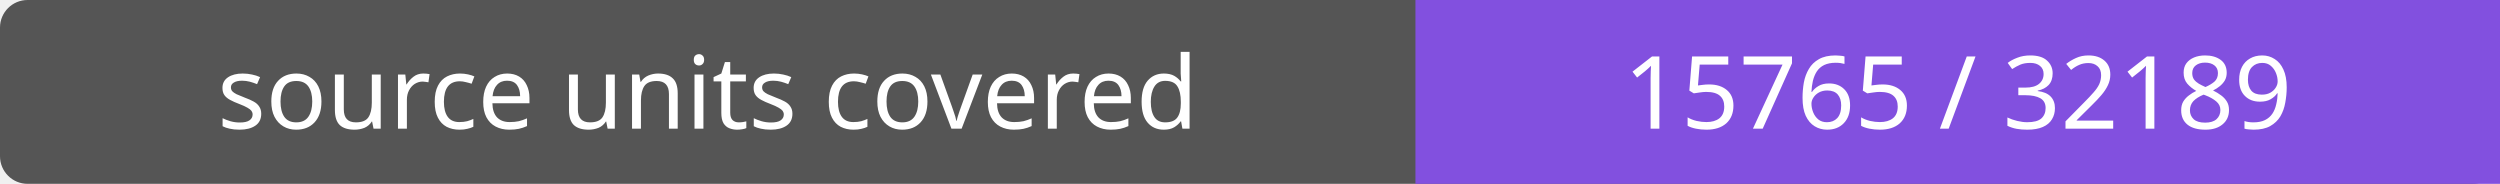
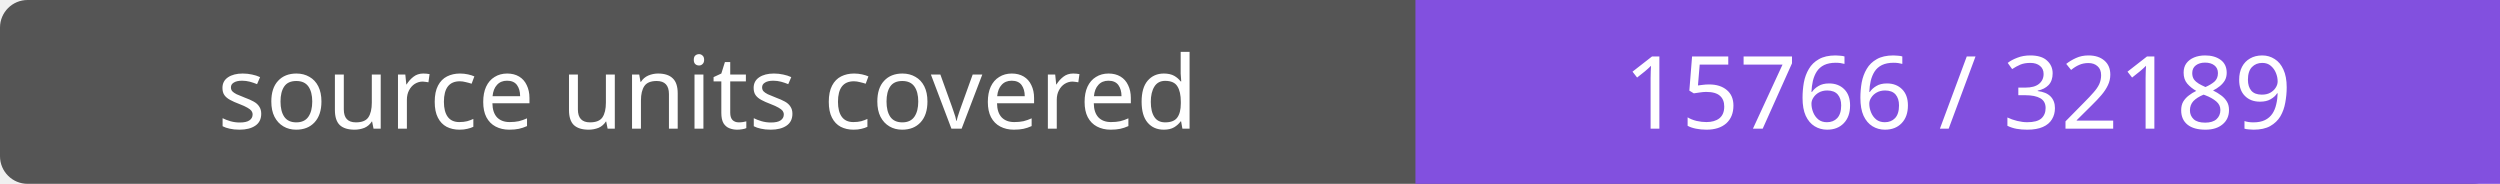
- <svg xmlns="http://www.w3.org/2000/svg" width="272" height="20" role="img" aria-label="source units covered: 15765 / 32189">
+ <svg xmlns="http://www.w3.org/2000/svg" width="272" height="20" role="img" aria-label="source units covered: 15766 / 32189">
  <rect width="272" height="20" rx="3" fill="#555" />
  <path fill="#8250df" d="M154 0h118v20H154z" />
  <g fill="#fff" text-anchor="middle" font-family="Verdana,sans-serif" font-size="11">
    <text x="77.0" y="14">source units covered</text>
-     <text x="213.0" y="14">15765 / 32189</text>
+     <text x="213.0" y="14">15766 / 32189</text>
  </g>
</svg>
